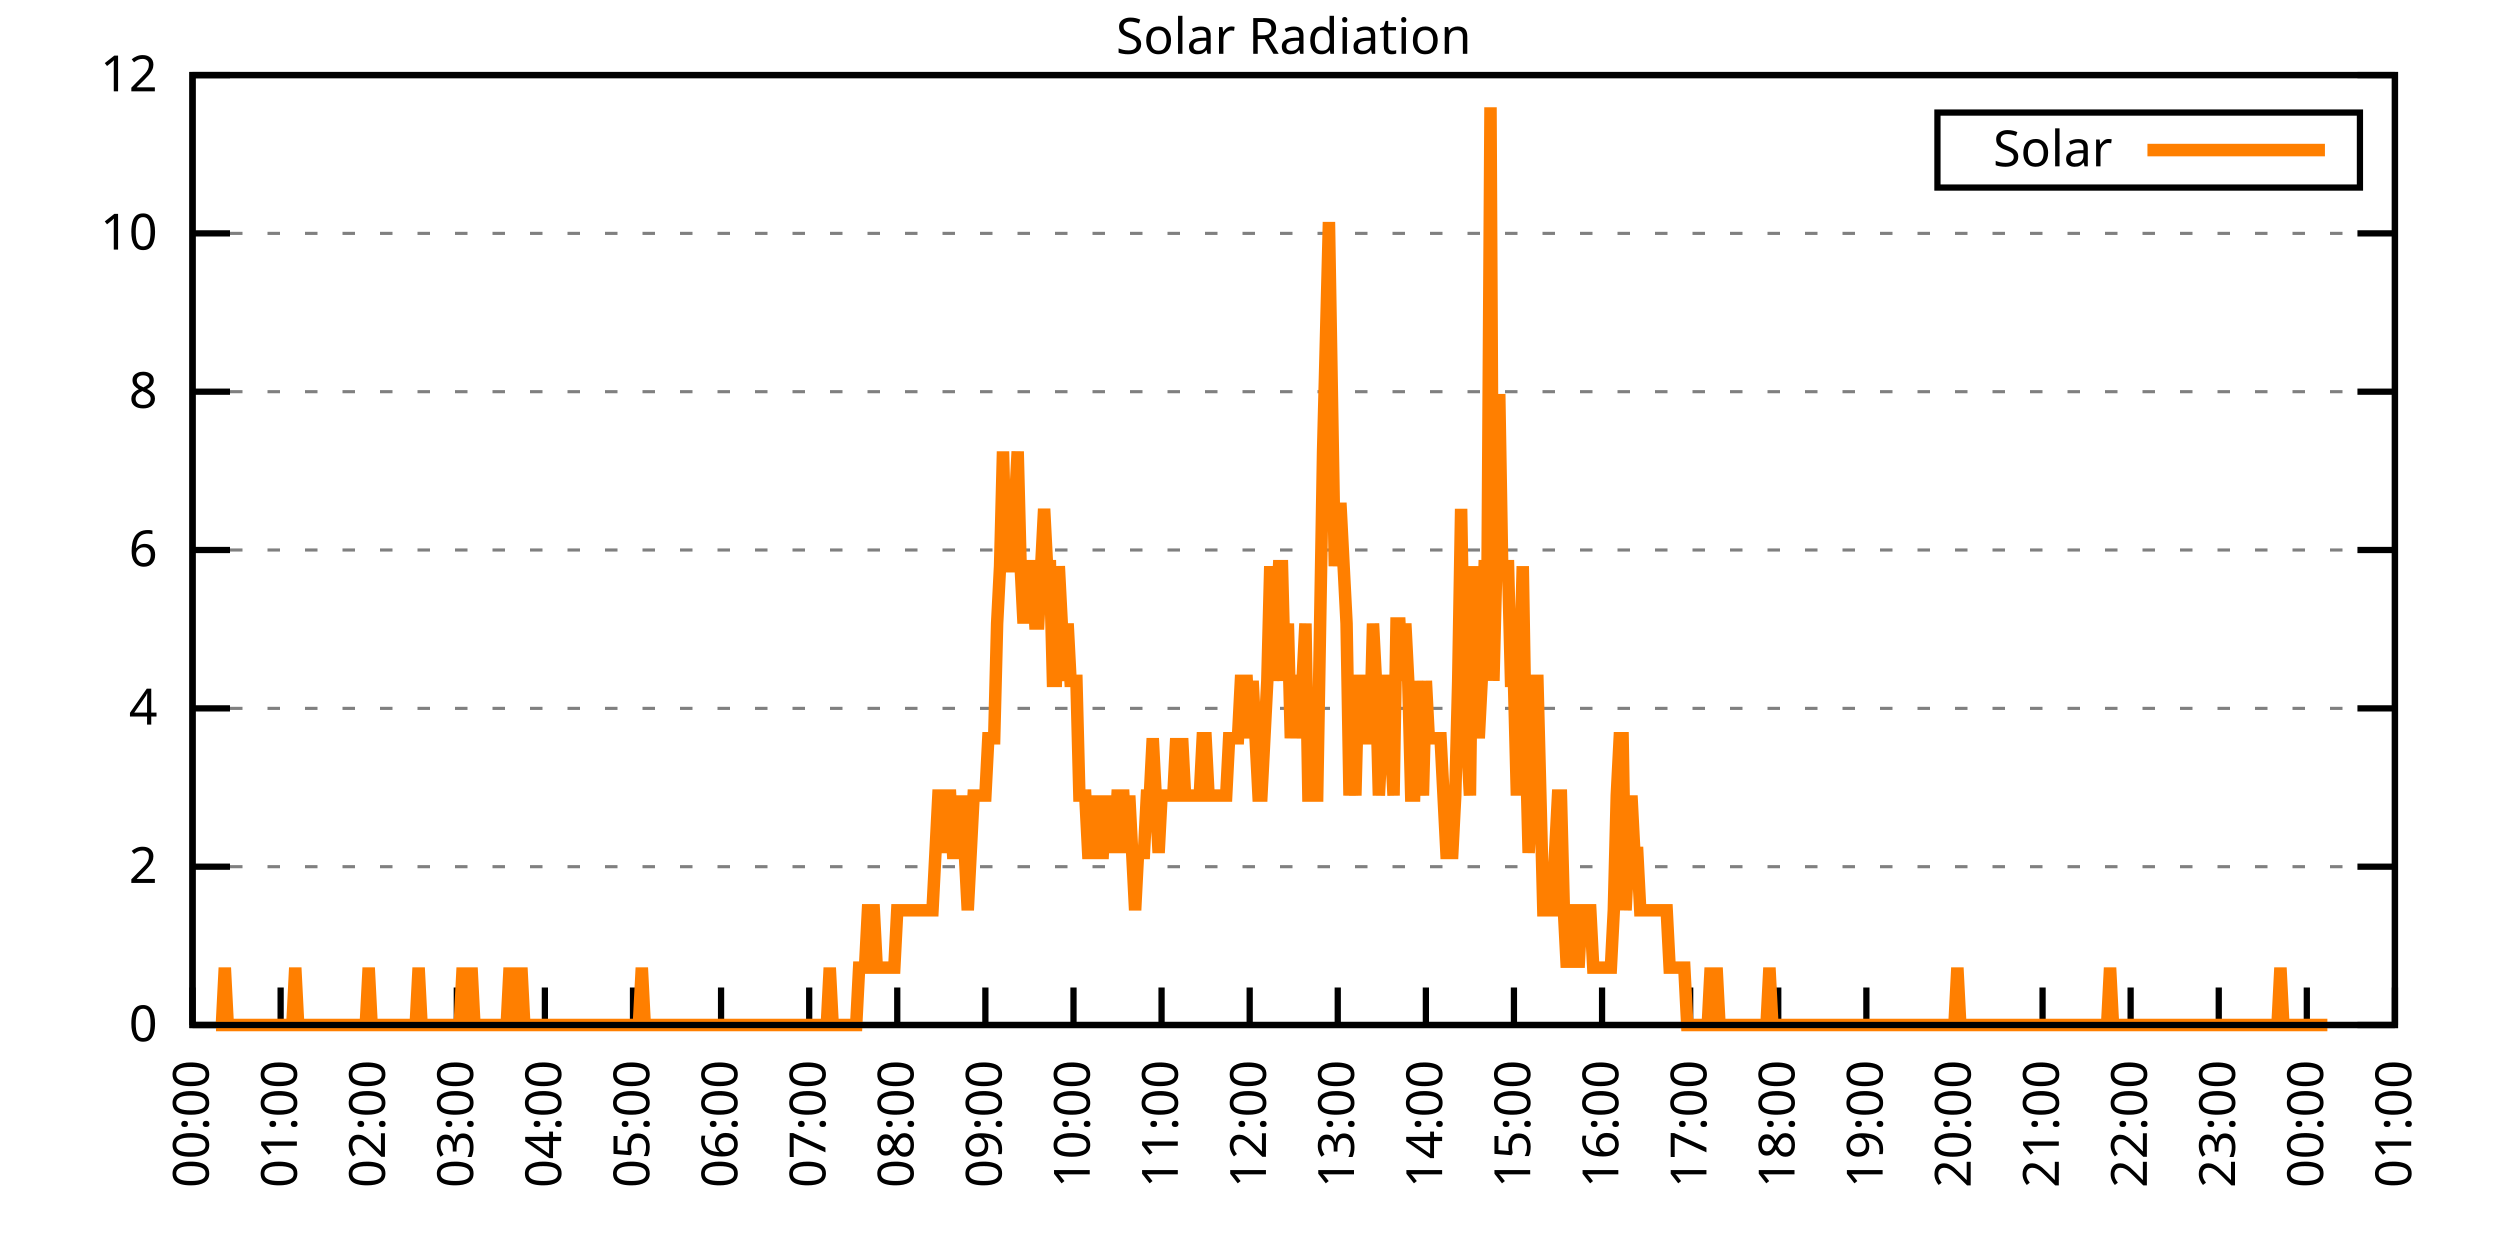
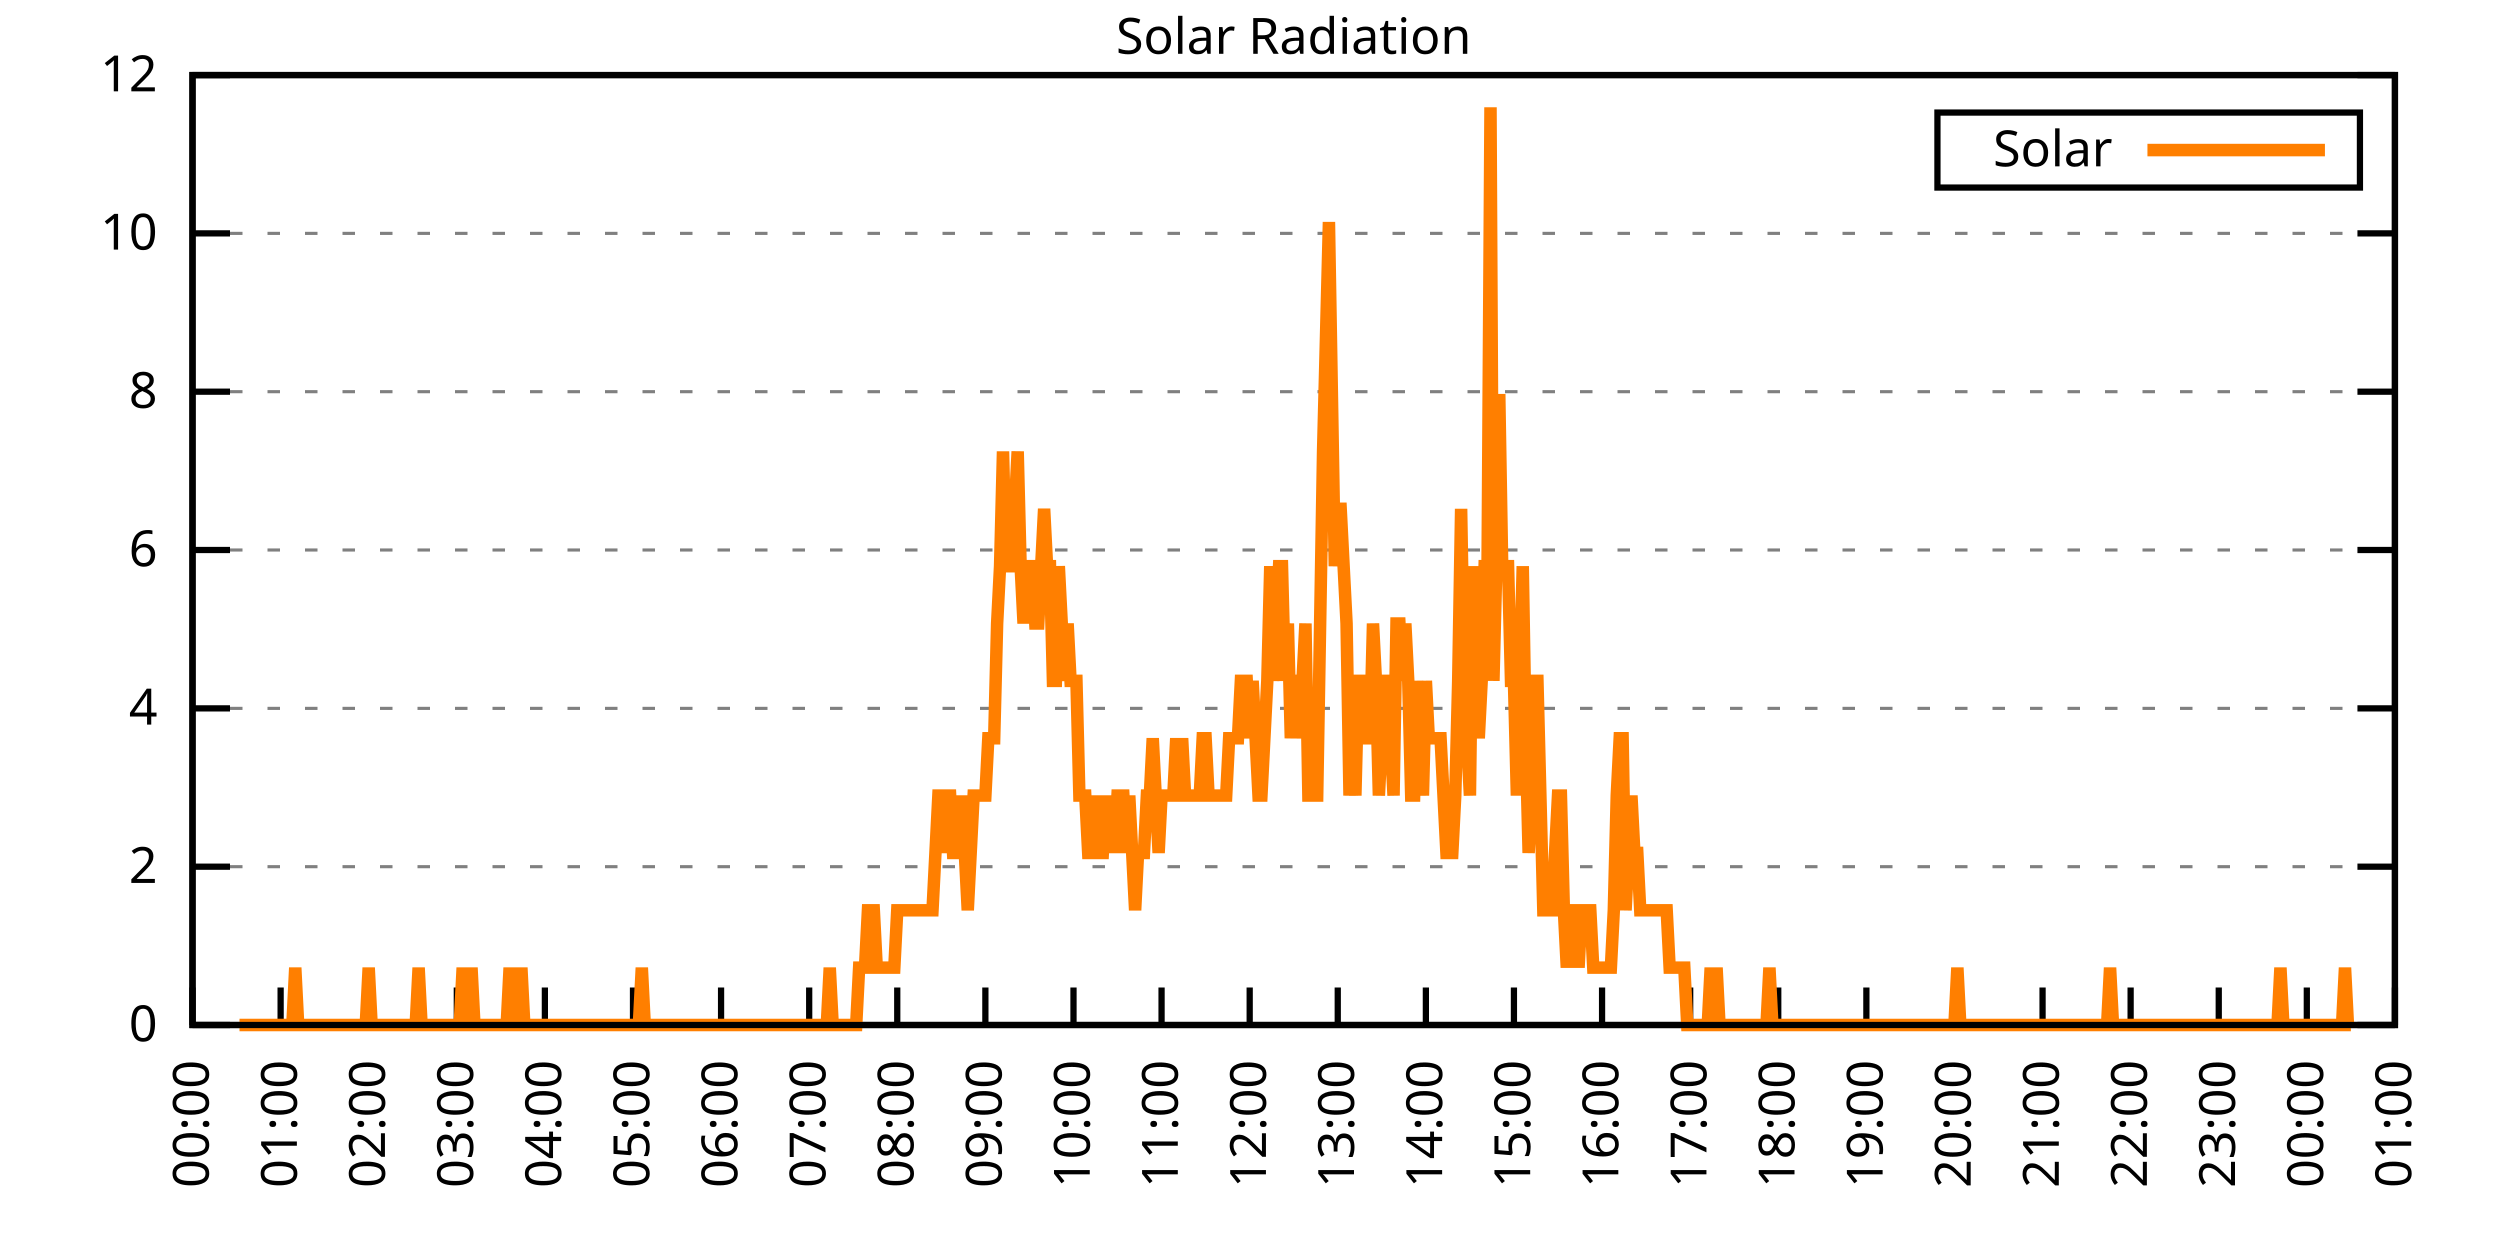
<svg xmlns="http://www.w3.org/2000/svg" xmlns:xlink="http://www.w3.org/1999/xlink" width="400" height="200" viewBox="0 0 400 200">
  <g id="gnuplot_canvas">
    <rect x="0" y="0" width="400" height="200" fill="none" />
    <defs>
      <circle id="gpDot" r="0.5" stroke-width="0.5" stroke="currentColor" />
      <path id="gpPt0" stroke-width="0.333" stroke="currentColor" d="M-1,0 h2 M0,-1 v2" />
      <path id="gpPt1" stroke-width="0.333" stroke="currentColor" d="M-1,-1 L1,1 M1,-1 L-1,1" />
      <path id="gpPt2" stroke-width="0.333" stroke="currentColor" d="M-1,0 L1,0 M0,-1 L0,1 M-1,-1 L1,1 M-1,1 L1,-1" />
      <rect id="gpPt3" stroke-width="0.333" stroke="currentColor" x="-1" y="-1" width="2" height="2" />
      <rect id="gpPt4" stroke-width="0.333" stroke="currentColor" fill="currentColor" x="-1" y="-1" width="2" height="2" />
      <circle id="gpPt5" stroke-width="0.333" stroke="currentColor" cx="0" cy="0" r="1" />
      <use xlink:href="#gpPt5" id="gpPt6" fill="currentColor" stroke="none" />
      <path id="gpPt7" stroke-width="0.333" stroke="currentColor" d="M0,-1.33 L-1.33,0.67 L1.33,0.67 z" />
      <use xlink:href="#gpPt7" id="gpPt8" fill="currentColor" stroke="none" />
      <use xlink:href="#gpPt7" id="gpPt9" stroke="currentColor" transform="rotate(180)" />
      <use xlink:href="#gpPt9" id="gpPt10" fill="currentColor" stroke="none" />
      <use xlink:href="#gpPt3" id="gpPt11" stroke="currentColor" transform="rotate(45)" />
      <use xlink:href="#gpPt11" id="gpPt12" fill="currentColor" stroke="none" />
      <path id="gpPt13" stroke-width="0.333" stroke="currentColor" d="M0,1.330 L1.265,0.411 L0.782,-1.067 L-0.782,-1.076 L-1.265,0.411 z" />
      <use xlink:href="#gpPt13" id="gpPt14" fill="currentColor" stroke="none" />
      <filter id="textbox" filterUnits="objectBoundingBox" x="0" y="0" height="1" width="1">
        <feFlood flood-color="white" flood-opacity="1" result="bgnd" />
        <feComposite in="SourceGraphic" in2="bgnd" operator="atop" />
      </filter>
      <filter id="greybox" filterUnits="objectBoundingBox" x="0" y="0" height="1" width="1">
        <feFlood flood-color="lightgrey" flood-opacity="1" result="grey" />
        <feComposite in="SourceGraphic" in2="grey" operator="atop" />
      </filter>
    </defs>
    <g fill="none" color="white" stroke="currentColor" stroke-width="1.00" stroke-linecap="butt" stroke-linejoin="miter">
</g>
    <g fill="none" color="black" stroke="currentColor" stroke-width="1.00" stroke-linecap="butt" stroke-linejoin="miter">
      <g stroke="none" shape-rendering="crispEdges">
        <polygon fill="rgb(255, 255, 255)" points="30.80,164.00 383.18,164.00 383.18,12.02 30.80,12.02 " />
      </g>
    </g>
    <g fill="none" color="black" stroke="currentColor" stroke-width="1.00" stroke-linecap="butt" stroke-linejoin="miter">
</g>
    <g fill="none" color="black" stroke="black" stroke-width="0.50" stroke-linecap="butt" stroke-linejoin="miter">
</g>
    <g fill="none" color="gray" stroke="currentColor" stroke-width="0.50" stroke-linecap="butt" stroke-linejoin="miter">
      <path stroke="gray" stroke-dasharray="2,4" class="gridline" d="M30.80,164.00 L383.19,164.00  " />
    </g>
    <g fill="none" color="gray" stroke="gray" stroke-width="1.00" stroke-linecap="butt" stroke-linejoin="miter">
</g>
    <g fill="none" color="black" stroke="currentColor" stroke-width="1.00" stroke-linecap="butt" stroke-linejoin="miter">
      <path stroke="black" d="M30.80,164.00 L36.80,164.00 M383.19,164.00 L377.19,164.00  " />
      <g transform="translate(25.20,166.60)" stroke="none" fill="black" font-family="Sans" font-size="8.00" text-anchor="end">
        <text>
          <tspan font-family="Sans"> 0</tspan>
        </text>
      </g>
    </g>
    <g fill="none" color="black" stroke="currentColor" stroke-width="1.00" stroke-linecap="butt" stroke-linejoin="miter">
</g>
    <g fill="none" color="black" stroke="black" stroke-width="0.50" stroke-linecap="butt" stroke-linejoin="miter">
</g>
    <g fill="none" color="gray" stroke="currentColor" stroke-width="0.50" stroke-linecap="butt" stroke-linejoin="miter">
      <path stroke="gray" stroke-dasharray="2,4" class="gridline" d="M30.80,138.67 L383.19,138.67  " />
    </g>
    <g fill="none" color="gray" stroke="gray" stroke-width="1.00" stroke-linecap="butt" stroke-linejoin="miter">
</g>
    <g fill="none" color="black" stroke="currentColor" stroke-width="1.00" stroke-linecap="butt" stroke-linejoin="miter">
      <path stroke="black" d="M30.80,138.67 L36.80,138.67 M383.19,138.67 L377.19,138.67  " />
      <g transform="translate(25.20,141.27)" stroke="none" fill="black" font-family="Sans" font-size="8.00" text-anchor="end">
        <text>
          <tspan font-family="Sans"> 2</tspan>
        </text>
      </g>
    </g>
    <g fill="none" color="black" stroke="currentColor" stroke-width="1.00" stroke-linecap="butt" stroke-linejoin="miter">
</g>
    <g fill="none" color="black" stroke="black" stroke-width="0.50" stroke-linecap="butt" stroke-linejoin="miter">
</g>
    <g fill="none" color="gray" stroke="currentColor" stroke-width="0.50" stroke-linecap="butt" stroke-linejoin="miter">
      <path stroke="gray" stroke-dasharray="2,4" class="gridline" d="M30.80,113.34 L383.19,113.34  " />
    </g>
    <g fill="none" color="gray" stroke="gray" stroke-width="1.00" stroke-linecap="butt" stroke-linejoin="miter">
</g>
    <g fill="none" color="black" stroke="currentColor" stroke-width="1.00" stroke-linecap="butt" stroke-linejoin="miter">
      <path stroke="black" d="M30.80,113.34 L36.80,113.34 M383.19,113.34 L377.19,113.34  " />
      <g transform="translate(25.20,115.94)" stroke="none" fill="black" font-family="Sans" font-size="8.00" text-anchor="end">
        <text>
          <tspan font-family="Sans"> 4</tspan>
        </text>
      </g>
    </g>
    <g fill="none" color="black" stroke="currentColor" stroke-width="1.00" stroke-linecap="butt" stroke-linejoin="miter">
</g>
    <g fill="none" color="black" stroke="black" stroke-width="0.50" stroke-linecap="butt" stroke-linejoin="miter">
</g>
    <g fill="none" color="gray" stroke="currentColor" stroke-width="0.50" stroke-linecap="butt" stroke-linejoin="miter">
      <path stroke="gray" stroke-dasharray="2,4" class="gridline" d="M30.80,88.00 L383.19,88.00  " />
    </g>
    <g fill="none" color="gray" stroke="gray" stroke-width="1.00" stroke-linecap="butt" stroke-linejoin="miter">
</g>
    <g fill="none" color="black" stroke="currentColor" stroke-width="1.00" stroke-linecap="butt" stroke-linejoin="miter">
      <path stroke="black" d="M30.80,88.00 L36.80,88.00 M383.19,88.00 L377.19,88.00  " />
      <g transform="translate(25.20,90.60)" stroke="none" fill="black" font-family="Sans" font-size="8.00" text-anchor="end">
        <text>
          <tspan font-family="Sans"> 6</tspan>
        </text>
      </g>
    </g>
    <g fill="none" color="black" stroke="currentColor" stroke-width="1.00" stroke-linecap="butt" stroke-linejoin="miter">
</g>
    <g fill="none" color="black" stroke="black" stroke-width="0.50" stroke-linecap="butt" stroke-linejoin="miter">
</g>
    <g fill="none" color="gray" stroke="currentColor" stroke-width="0.50" stroke-linecap="butt" stroke-linejoin="miter">
      <path stroke="gray" stroke-dasharray="2,4" class="gridline" d="M30.80,62.67 L383.19,62.67  " />
    </g>
    <g fill="none" color="gray" stroke="gray" stroke-width="1.00" stroke-linecap="butt" stroke-linejoin="miter">
</g>
    <g fill="none" color="black" stroke="currentColor" stroke-width="1.00" stroke-linecap="butt" stroke-linejoin="miter">
      <path stroke="black" d="M30.80,62.67 L36.80,62.67 M383.19,62.67 L377.19,62.67  " />
      <g transform="translate(25.20,65.27)" stroke="none" fill="black" font-family="Sans" font-size="8.00" text-anchor="end">
        <text>
          <tspan font-family="Sans"> 8</tspan>
        </text>
      </g>
    </g>
    <g fill="none" color="black" stroke="currentColor" stroke-width="1.00" stroke-linecap="butt" stroke-linejoin="miter">
</g>
    <g fill="none" color="black" stroke="black" stroke-width="0.50" stroke-linecap="butt" stroke-linejoin="miter">
</g>
    <g fill="none" color="gray" stroke="currentColor" stroke-width="0.50" stroke-linecap="butt" stroke-linejoin="miter">
      <path stroke="gray" stroke-dasharray="2,4" class="gridline" d="M30.80,37.34 L383.19,37.34  " />
    </g>
    <g fill="none" color="gray" stroke="gray" stroke-width="1.00" stroke-linecap="butt" stroke-linejoin="miter">
</g>
    <g fill="none" color="black" stroke="currentColor" stroke-width="1.00" stroke-linecap="butt" stroke-linejoin="miter">
      <path stroke="black" d="M30.80,37.34 L36.80,37.34 M383.19,37.34 L377.19,37.34  " />
      <g transform="translate(25.20,39.94)" stroke="none" fill="black" font-family="Sans" font-size="8.00" text-anchor="end">
        <text>
          <tspan font-family="Sans"> 10</tspan>
        </text>
      </g>
    </g>
    <g fill="none" color="black" stroke="currentColor" stroke-width="1.00" stroke-linecap="butt" stroke-linejoin="miter">
</g>
    <g fill="none" color="black" stroke="black" stroke-width="0.50" stroke-linecap="butt" stroke-linejoin="miter">
</g>
    <g fill="none" color="gray" stroke="currentColor" stroke-width="0.50" stroke-linecap="butt" stroke-linejoin="miter">
      <path stroke="gray" stroke-dasharray="2,4" class="gridline" d="M30.80,12.01 L383.19,12.01  " />
    </g>
    <g fill="none" color="gray" stroke="gray" stroke-width="1.00" stroke-linecap="butt" stroke-linejoin="miter">
</g>
    <g fill="none" color="black" stroke="currentColor" stroke-width="1.00" stroke-linecap="butt" stroke-linejoin="miter">
      <path stroke="black" d="M30.80,12.01 L36.80,12.01 M383.19,12.01 L377.19,12.01  " />
      <g transform="translate(25.20,14.61)" stroke="none" fill="black" font-family="Sans" font-size="8.00" text-anchor="end">
        <text>
          <tspan font-family="Sans"> 12</tspan>
        </text>
      </g>
    </g>
    <g fill="none" color="black" stroke="currentColor" stroke-width="1.00" stroke-linecap="butt" stroke-linejoin="miter">
      <path stroke="black" d="M30.80,164.00 L30.80,158.00  " />
      <g transform="translate(33.40,169.60) rotate(270.00)" stroke="none" fill="black" font-family="Sans" font-size="8.00" text-anchor="end">
        <text>
          <tspan font-family="Sans">00:00</tspan>
        </text>
      </g>
    </g>
    <g fill="none" color="black" stroke="currentColor" stroke-width="1.00" stroke-linecap="butt" stroke-linejoin="miter">
      <path stroke="black" d="M44.90,164.00 L44.90,158.00  " />
      <g transform="translate(47.50,169.60) rotate(270.00)" stroke="none" fill="black" font-family="Sans" font-size="8.00" text-anchor="end">
        <text>
          <tspan font-family="Sans">01:00</tspan>
        </text>
      </g>
    </g>
    <g fill="none" color="black" stroke="currentColor" stroke-width="1.00" stroke-linecap="butt" stroke-linejoin="miter">
      <path stroke="black" d="M58.99,164.00 L58.99,158.00  " />
      <g transform="translate(61.59,169.60) rotate(270.00)" stroke="none" fill="black" font-family="Sans" font-size="8.00" text-anchor="end">
        <text>
          <tspan font-family="Sans">02:00</tspan>
        </text>
      </g>
    </g>
    <g fill="none" color="black" stroke="currentColor" stroke-width="1.00" stroke-linecap="butt" stroke-linejoin="miter">
      <path stroke="black" d="M73.09,164.00 L73.09,158.00  " />
      <g transform="translate(75.69,169.60) rotate(270.00)" stroke="none" fill="black" font-family="Sans" font-size="8.00" text-anchor="end">
        <text>
          <tspan font-family="Sans">03:00</tspan>
        </text>
      </g>
    </g>
    <g fill="none" color="black" stroke="currentColor" stroke-width="1.00" stroke-linecap="butt" stroke-linejoin="miter">
      <path stroke="black" d="M87.18,164.00 L87.18,158.00  " />
      <g transform="translate(89.78,169.60) rotate(270.00)" stroke="none" fill="black" font-family="Sans" font-size="8.00" text-anchor="end">
        <text>
          <tspan font-family="Sans">04:00</tspan>
        </text>
      </g>
    </g>
    <g fill="none" color="black" stroke="currentColor" stroke-width="1.00" stroke-linecap="butt" stroke-linejoin="miter">
      <path stroke="black" d="M101.28,164.00 L101.28,158.00  " />
      <g transform="translate(103.88,169.60) rotate(270.00)" stroke="none" fill="black" font-family="Sans" font-size="8.00" text-anchor="end">
        <text>
          <tspan font-family="Sans">05:00</tspan>
        </text>
      </g>
    </g>
    <g fill="none" color="black" stroke="currentColor" stroke-width="1.00" stroke-linecap="butt" stroke-linejoin="miter">
      <path stroke="black" d="M115.37,164.00 L115.37,158.00  " />
      <g transform="translate(117.97,169.60) rotate(270.00)" stroke="none" fill="black" font-family="Sans" font-size="8.00" text-anchor="end">
        <text>
          <tspan font-family="Sans">06:00</tspan>
        </text>
      </g>
    </g>
    <g fill="none" color="black" stroke="currentColor" stroke-width="1.00" stroke-linecap="butt" stroke-linejoin="miter">
      <path stroke="black" d="M129.47,164.00 L129.47,158.00  " />
      <g transform="translate(132.07,169.60) rotate(270.00)" stroke="none" fill="black" font-family="Sans" font-size="8.00" text-anchor="end">
        <text>
          <tspan font-family="Sans">07:00</tspan>
        </text>
      </g>
    </g>
    <g fill="none" color="black" stroke="currentColor" stroke-width="1.00" stroke-linecap="butt" stroke-linejoin="miter">
      <path stroke="black" d="M143.56,164.00 L143.56,158.00  " />
      <g transform="translate(146.16,169.60) rotate(270.00)" stroke="none" fill="black" font-family="Sans" font-size="8.00" text-anchor="end">
        <text>
          <tspan font-family="Sans">08:00</tspan>
        </text>
      </g>
    </g>
    <g fill="none" color="black" stroke="currentColor" stroke-width="1.00" stroke-linecap="butt" stroke-linejoin="miter">
      <path stroke="black" d="M157.66,164.00 L157.66,158.00  " />
      <g transform="translate(160.26,169.60) rotate(270.00)" stroke="none" fill="black" font-family="Sans" font-size="8.00" text-anchor="end">
        <text>
          <tspan font-family="Sans">09:00</tspan>
        </text>
      </g>
    </g>
    <g fill="none" color="black" stroke="currentColor" stroke-width="1.00" stroke-linecap="butt" stroke-linejoin="miter">
      <path stroke="black" d="M171.76,164.00 L171.76,158.00  " />
      <g transform="translate(174.36,169.60) rotate(270.00)" stroke="none" fill="black" font-family="Sans" font-size="8.00" text-anchor="end">
        <text>
          <tspan font-family="Sans">10:00</tspan>
        </text>
      </g>
    </g>
    <g fill="none" color="black" stroke="currentColor" stroke-width="1.00" stroke-linecap="butt" stroke-linejoin="miter">
      <path stroke="black" d="M185.85,164.00 L185.85,158.00  " />
      <g transform="translate(188.45,169.60) rotate(270.00)" stroke="none" fill="black" font-family="Sans" font-size="8.00" text-anchor="end">
        <text>
          <tspan font-family="Sans">11:00</tspan>
        </text>
      </g>
    </g>
    <g fill="none" color="black" stroke="currentColor" stroke-width="1.00" stroke-linecap="butt" stroke-linejoin="miter">
      <path stroke="black" d="M199.95,164.00 L199.95,158.00  " />
      <g transform="translate(202.55,169.60) rotate(270.00)" stroke="none" fill="black" font-family="Sans" font-size="8.00" text-anchor="end">
        <text>
          <tspan font-family="Sans">12:00</tspan>
        </text>
      </g>
    </g>
    <g fill="none" color="black" stroke="currentColor" stroke-width="1.00" stroke-linecap="butt" stroke-linejoin="miter">
      <path stroke="black" d="M214.04,164.00 L214.04,158.00  " />
      <g transform="translate(216.64,169.60) rotate(270.00)" stroke="none" fill="black" font-family="Sans" font-size="8.00" text-anchor="end">
        <text>
          <tspan font-family="Sans">13:00</tspan>
        </text>
      </g>
    </g>
    <g fill="none" color="black" stroke="currentColor" stroke-width="1.00" stroke-linecap="butt" stroke-linejoin="miter">
      <path stroke="black" d="M228.14,164.00 L228.14,158.00  " />
      <g transform="translate(230.74,169.60) rotate(270.00)" stroke="none" fill="black" font-family="Sans" font-size="8.00" text-anchor="end">
        <text>
          <tspan font-family="Sans">14:00</tspan>
        </text>
      </g>
    </g>
    <g fill="none" color="black" stroke="currentColor" stroke-width="1.00" stroke-linecap="butt" stroke-linejoin="miter">
      <path stroke="black" d="M242.23,164.00 L242.23,158.00  " />
      <g transform="translate(244.83,169.60) rotate(270.00)" stroke="none" fill="black" font-family="Sans" font-size="8.00" text-anchor="end">
        <text>
          <tspan font-family="Sans">15:00</tspan>
        </text>
      </g>
    </g>
    <g fill="none" color="black" stroke="currentColor" stroke-width="1.00" stroke-linecap="butt" stroke-linejoin="miter">
      <path stroke="black" d="M256.33,164.00 L256.33,158.00  " />
      <g transform="translate(258.93,169.60) rotate(270.00)" stroke="none" fill="black" font-family="Sans" font-size="8.00" text-anchor="end">
        <text>
          <tspan font-family="Sans">16:00</tspan>
        </text>
      </g>
    </g>
    <g fill="none" color="black" stroke="currentColor" stroke-width="1.00" stroke-linecap="butt" stroke-linejoin="miter">
      <path stroke="black" d="M270.43,164.00 L270.43,158.00  " />
      <g transform="translate(273.03,169.60) rotate(270.00)" stroke="none" fill="black" font-family="Sans" font-size="8.00" text-anchor="end">
        <text>
          <tspan font-family="Sans">17:00</tspan>
        </text>
      </g>
    </g>
    <g fill="none" color="black" stroke="currentColor" stroke-width="1.00" stroke-linecap="butt" stroke-linejoin="miter">
      <path stroke="black" d="M284.52,164.00 L284.52,158.00  " />
      <g transform="translate(287.12,169.60) rotate(270.00)" stroke="none" fill="black" font-family="Sans" font-size="8.00" text-anchor="end">
        <text>
          <tspan font-family="Sans">18:00</tspan>
        </text>
      </g>
    </g>
    <g fill="none" color="black" stroke="currentColor" stroke-width="1.00" stroke-linecap="butt" stroke-linejoin="miter">
      <path stroke="black" d="M298.62,164.00 L298.62,158.00  " />
      <g transform="translate(301.22,169.60) rotate(270.00)" stroke="none" fill="black" font-family="Sans" font-size="8.00" text-anchor="end">
        <text>
          <tspan font-family="Sans">19:00</tspan>
        </text>
      </g>
    </g>
    <g fill="none" color="black" stroke="currentColor" stroke-width="1.00" stroke-linecap="butt" stroke-linejoin="miter">
      <path stroke="black" d="M312.71,164.00 L312.71,158.00  " />
      <g transform="translate(315.31,169.60) rotate(270.00)" stroke="none" fill="black" font-family="Sans" font-size="8.00" text-anchor="end">
        <text>
          <tspan font-family="Sans">20:00</tspan>
        </text>
      </g>
    </g>
    <g fill="none" color="black" stroke="currentColor" stroke-width="1.00" stroke-linecap="butt" stroke-linejoin="miter">
      <path stroke="black" d="M326.81,164.00 L326.81,158.00  " />
      <g transform="translate(329.41,169.60) rotate(270.00)" stroke="none" fill="black" font-family="Sans" font-size="8.00" text-anchor="end">
        <text>
          <tspan font-family="Sans">21:00</tspan>
        </text>
      </g>
    </g>
    <g fill="none" color="black" stroke="currentColor" stroke-width="1.00" stroke-linecap="butt" stroke-linejoin="miter">
      <path stroke="black" d="M340.90,164.00 L340.90,158.00  " />
      <g transform="translate(343.50,169.60) rotate(270.00)" stroke="none" fill="black" font-family="Sans" font-size="8.00" text-anchor="end">
        <text>
          <tspan font-family="Sans">22:00</tspan>
        </text>
      </g>
    </g>
    <g fill="none" color="black" stroke="currentColor" stroke-width="1.00" stroke-linecap="butt" stroke-linejoin="miter">
      <path stroke="black" d="M355.00,164.00 L355.00,158.00  " />
      <g transform="translate(357.60,169.60) rotate(270.00)" stroke="none" fill="black" font-family="Sans" font-size="8.00" text-anchor="end">
        <text>
          <tspan font-family="Sans">23:00</tspan>
        </text>
      </g>
    </g>
    <g fill="none" color="black" stroke="currentColor" stroke-width="1.00" stroke-linecap="butt" stroke-linejoin="miter">
      <path stroke="black" d="M369.09,164.00 L369.09,158.00  " />
      <g transform="translate(371.69,169.60) rotate(270.00)" stroke="none" fill="black" font-family="Sans" font-size="8.00" text-anchor="end">
        <text>
          <tspan font-family="Sans">00:00</tspan>
        </text>
      </g>
    </g>
    <g fill="none" color="black" stroke="currentColor" stroke-width="1.00" stroke-linecap="butt" stroke-linejoin="miter">
      <path stroke="black" d="M383.19,164.00 L383.19,158.00  " />
      <g transform="translate(385.79,169.60) rotate(270.00)" stroke="none" fill="black" font-family="Sans" font-size="8.00" text-anchor="end">
        <text>
          <tspan font-family="Sans">01:00</tspan>
        </text>
      </g>
    </g>
    <g fill="none" color="black" stroke="currentColor" stroke-width="1.00" stroke-linecap="butt" stroke-linejoin="miter">
</g>
    <g fill="none" color="black" stroke="currentColor" stroke-width="1.00" stroke-linecap="butt" stroke-linejoin="miter">
      <path stroke="black" d="M30.80,12.01 L30.80,164.00 L383.19,164.00 L383.19,12.01 L30.80,12.01 Z  " />
    </g>
    <g fill="none" color="black" stroke="currentColor" stroke-width="1.00" stroke-linecap="butt" stroke-linejoin="miter">
</g>
    <g fill="none" color="black" stroke="currentColor" stroke-width="1.00" stroke-linecap="butt" stroke-linejoin="miter">
      <path stroke="black" d="M309.99,30.01 L309.99,18.01 L377.59,18.01 L377.59,30.01 L309.99,30.01 Z  " />
    </g>
    <g id="Solar_Radiation_plot_1">
      <g fill="none" color="white" stroke="black" stroke-width="2.00" stroke-linecap="butt" stroke-linejoin="miter">
</g>
      <g fill="none" color="black" stroke="currentColor" stroke-width="2.00" stroke-linecap="butt" stroke-linejoin="miter">
        <g transform="translate(337.99,26.61)" stroke="none" fill="black" font-family="Sans" font-size="8.00" text-anchor="end">
          <text>
            <tspan font-family="Sans">Solar</tspan>
          </text>
        </g>
      </g>
      <g fill="none" color="black" stroke="currentColor" stroke-width="2.00" stroke-linecap="butt" stroke-linejoin="miter">
-         <path stroke="rgb(255, 127,   0)" d="M343.59,24.01 L371.99,24.01 M34.56,164.00 L35.03,164.00 L35.50,164.00 L35.97,154.82 L36.44,164.00 L36.91,164.00   L37.38,164.00 L37.85,164.00 L38.32,164.00 L38.79,164.00 L39.26,164.00 L39.73,164.00 L40.20,164.00 L40.67,164.00   L41.14,164.00 L41.61,164.00 L42.08,164.00 L42.55,164.00 L43.02,164.00 L43.49,164.00 L43.96,164.00 L44.43,164.00   L44.90,164.00 L45.37,164.00 L45.84,164.00 L46.31,164.00 L46.78,164.00 L47.24,154.82 L47.71,164.00 L48.18,164.00   L48.65,164.00 L49.12,164.00 L49.59,164.00 L50.06,164.00 L50.53,164.00 L51.00,164.00 L51.47,164.00 L51.94,164.00   L52.41,164.00 L52.88,164.00 L53.35,164.00 L53.82,164.00 L54.29,164.00 L54.76,164.00 L55.23,164.00 L55.70,164.00   L56.17,164.00 L56.64,164.00 L57.11,164.00 L57.58,164.00 L58.05,164.00 L58.52,164.00 L58.99,154.82 L59.46,164.00   L59.93,164.00 L60.40,164.00 L60.87,164.00 L61.34,164.00 L61.81,164.00 L62.28,164.00 L62.75,164.00 L63.22,164.00   L63.69,164.00 L64.16,164.00 L64.63,164.00 L65.10,164.00 L65.57,164.00 L66.04,164.00 L66.51,164.00 L66.98,154.82   L67.45,164.00 L67.92,164.00 L68.39,164.00 L68.86,164.00 L69.33,164.00 L69.80,164.00 L70.27,164.00 L70.74,164.00   L71.21,164.00 L71.68,164.00 L72.15,164.00 L72.62,164.00 L73.09,164.00 L73.56,164.00 L74.03,154.82 L74.50,164.00   L74.97,164.00 L75.44,154.82 L75.91,164.00 L76.38,164.00 L76.85,164.00 L77.32,164.00 L77.79,164.00 L78.26,164.00   L78.73,164.00 L79.19,164.00 L79.66,164.00 L80.13,164.00 L80.60,164.00 L81.07,164.00 L81.54,154.82 L82.01,164.00   L82.48,164.00 L82.95,164.00 L83.42,154.82 L83.89,164.00 L84.36,164.00 L84.83,164.00 L85.30,164.00 L85.77,164.00   L86.24,164.00 L86.71,164.00 L87.18,164.00 L87.65,164.00 L88.12,164.00 L88.59,164.00 L89.06,164.00 L89.53,164.00   L90.00,164.00 L90.47,164.00 L90.94,164.00 L91.41,164.00 L91.88,164.00 L92.35,164.00 L92.82,164.00 L93.29,164.00   L93.76,164.00 L94.23,164.00 L94.70,164.00 L95.17,164.00 L95.64,164.00 L96.11,164.00 L96.58,164.00 L97.05,164.00   L97.52,164.00 L97.99,164.00 L98.46,164.00 L98.93,164.00 L99.40,164.00 L99.87,164.00 L100.34,164.00 L100.81,164.00   L101.28,164.00 L101.75,164.00 L102.22,164.00 L102.69,154.82 L103.16,164.00 L103.63,164.00 L104.10,164.00 L104.57,164.00   L105.04,164.00 L105.51,164.00 L105.98,164.00 L106.45,164.00 L106.92,164.00 L107.39,164.00 L107.86,164.00 L108.33,164.00   L108.80,164.00 L109.27,164.00 L109.74,164.00 L110.21,164.00 L110.68,164.00 L111.14,164.00 L111.61,164.00 L112.08,164.00   L112.55,164.00 L113.02,164.00 L113.49,164.00 L113.96,164.00 L114.43,164.00 L114.90,164.00 L115.37,164.00 L115.84,164.00   L116.31,164.00 L116.78,164.00 L117.25,164.00 L117.72,164.00 L118.19,164.00 L118.66,164.00 L119.13,164.00 L119.60,164.00   L120.07,164.00 L120.54,164.00 L121.01,164.00 L121.48,164.00 L121.95,164.00 L122.42,164.00 L122.89,164.00 L123.36,164.00   L123.83,164.00 L124.30,164.00 L124.77,164.00 L125.24,164.00 L125.71,164.00 L126.18,164.00 L126.65,164.00 L127.12,164.00   L127.59,164.00 L128.06,164.00 L128.53,164.00 L129.00,164.00 L129.47,164.00 L129.94,164.00 L130.41,164.00 L130.88,164.00   L131.35,164.00 L131.82,164.00 L132.29,164.00 L132.76,154.82 L133.23,164.00 L133.70,164.00 L134.17,164.00 L134.64,164.00   L135.11,164.00 L135.58,164.00 L136.05,164.00 L136.52,164.00 L136.99,164.00 L137.46,154.82 L137.93,154.82 L138.40,154.82   L138.87,145.65 L139.34,145.65 L139.81,145.65 L140.28,154.82 L140.75,154.82 L141.22,154.82 L141.69,154.82 L142.16,154.82   L142.63,154.82 L143.09,154.82 L143.56,145.65 L144.03,145.65 L144.50,145.65 L144.97,145.65 L145.44,145.65 L145.91,145.65   L146.38,145.65 L146.85,145.65 L147.32,145.65 L147.79,145.65 L148.26,145.65 L148.73,145.65 L149.20,145.65 L149.67,136.47   L150.14,127.29 L150.61,127.29 L151.08,136.47 L151.55,127.29 L152.02,127.29 L152.49,136.47 L152.96,136.47 L153.43,136.47   L153.90,127.29 L154.37,136.47 L154.84,145.65 L155.31,136.47 L155.78,127.29 L156.25,127.29 L156.72,127.29 L157.19,127.29   L157.66,127.29 L158.13,118.12 L158.60,118.12 L159.07,118.12 L159.54,99.76 L160.01,90.59 L160.48,72.23 L160.95,90.59   L161.42,90.59 L161.89,90.59 L162.36,81.41 L162.83,72.23 L163.30,90.59 L163.77,99.76 L164.24,90.59 L164.71,90.59   L165.18,90.59 L165.65,99.76 L166.12,99.76 L166.59,90.59 L167.06,81.41 L167.53,90.59 L168.00,90.59 L168.47,108.94   L168.94,108.94 L169.41,90.59 L169.88,99.76 L170.35,108.94 L170.82,99.76 L171.29,108.94 L171.76,108.94 L172.23,108.94   L172.70,127.29 L173.17,127.29 L173.64,127.29 L174.11,136.47 L174.58,136.47 L175.04,127.29 L175.51,136.47 L175.98,136.47   L176.45,136.47 L176.92,127.29 L177.39,136.47 L177.86,127.29 L178.33,136.47 L178.80,127.29 L179.27,127.29 L179.74,127.29   L180.21,136.47 L180.68,127.29 L181.15,136.47 L181.62,145.65 L182.09,136.47 L182.56,136.47 L183.03,136.47 L183.50,127.29   L183.97,127.29 L184.44,118.12 L184.91,127.29 L185.38,136.47 L185.85,127.29 L186.32,127.29 L186.79,127.29 L187.26,127.29   L187.73,127.29 L188.20,118.12 L188.67,127.29 L189.14,118.12 L189.61,127.29 L190.08,127.29 L190.55,127.29 L191.02,127.29   L191.49,127.29 L191.96,127.29 L192.43,118.12 L192.90,118.12 L193.37,127.29 L193.84,127.29 L194.31,127.29 L194.78,127.29   L195.25,127.29 L195.72,127.29 L196.19,127.29 L196.66,118.12 L197.13,118.12 L197.60,118.12 L198.07,118.12 L198.54,108.94   L199.01,108.94 L199.48,108.94 L199.95,118.12 L200.42,108.94 L200.89,118.12 L201.36,127.29 L201.83,127.29 L202.30,118.12   L202.77,108.94 L203.24,90.59 L203.71,108.94 L204.18,99.76 L204.65,90.59 L205.12,90.59 L205.59,108.94 L206.06,99.76   L206.53,118.12 L207.00,108.94 L207.46,118.12 L207.93,108.94 L208.40,108.94 L208.87,99.76 L209.34,127.29 L209.81,127.29   L210.28,127.29 L210.75,127.29 L211.22,99.76 L211.69,72.23 L212.16,53.88 L212.63,35.52 L213.10,63.05 L213.57,90.59   L214.04,81.41 L214.51,81.41 L214.98,90.59 L215.45,99.76 L215.92,127.29 L216.39,118.12 L216.86,127.29 L217.33,108.94   L217.80,108.94 L218.27,118.12 L218.74,118.12 L219.21,118.12 L219.68,99.76 L220.15,108.94 L220.62,127.29 L221.09,118.12   L221.56,108.94 L222.03,108.94 L222.50,118.12 L222.97,127.29 L223.44,99.76 L223.91,99.76 L224.38,108.94 L224.85,99.76   L225.32,108.94 L225.79,127.29 L226.26,127.29 L226.73,108.94 L227.20,118.12 L227.67,127.29 L228.14,108.94 L228.61,118.12   L229.08,118.12 L229.55,118.12 L230.02,118.12 L230.49,118.12 L230.96,127.29 L231.43,136.47 L231.90,136.47 L232.37,136.47   L232.84,127.29 L233.31,108.94 L233.78,81.41 L234.25,108.94 L234.72,118.12 L235.19,127.29 L235.66,90.59 L236.13,108.94   L236.60,118.12 L237.07,108.94 L237.54,90.59 L238.01,90.59 L238.48,17.17 L238.95,108.94 L239.41,90.59 L239.88,63.05   L240.35,90.59 L240.82,90.59 L241.29,90.59 L241.76,108.94 L242.23,108.94 L242.70,127.29 L243.17,108.94 L243.64,90.59   L244.11,118.12 L244.58,136.47 L245.05,127.29 L245.52,108.94 L245.99,108.94 L246.46,127.29 L246.93,145.65 L247.40,145.65   L247.87,145.65 L248.34,145.65 L248.81,136.47 L249.28,127.29 L249.75,127.29 L250.22,145.65 L250.69,154.82 L251.16,145.65   L251.63,145.65 L252.10,145.65 L252.57,154.82 L253.04,145.65 L253.51,145.65 L253.98,145.65 L254.45,145.65 L254.92,154.82   L255.39,154.82 L255.86,154.82 L256.33,154.82 L256.80,154.82 L257.27,154.82 L257.74,154.82 L258.21,145.65 L258.68,127.29   L259.15,118.12 L259.62,118.12 L260.09,145.65 L260.56,136.47 L261.03,127.29 L261.50,136.47 L261.97,136.47 L262.44,145.65   L262.91,145.65 L263.38,145.65 L263.85,145.65 L264.32,145.65 L264.79,145.65 L265.26,145.65 L265.73,145.65 L266.20,145.65   L266.67,145.65 L267.14,154.82 L267.61,154.82 L268.08,154.82 L268.55,154.82 L269.02,154.82 L269.49,154.82 L269.96,164.00   L270.43,164.00 L270.90,164.00 L271.36,164.00 L271.83,164.00 L272.30,164.00 L272.77,164.00 L273.24,164.00 L273.71,154.82   L274.18,164.00 L274.65,154.82 L275.12,164.00 L275.59,164.00 L276.06,164.00 L276.53,164.00 L277.00,164.00 L277.47,164.00   L277.94,164.00 L278.41,164.00 L278.88,164.00 L279.35,164.00 L279.82,164.00 L280.29,164.00 L280.76,164.00 L281.23,164.00   L281.70,164.00 L282.17,164.00 L282.64,164.00 L283.11,154.82 L283.58,164.00 L284.05,164.00 L284.52,164.00 L284.99,164.00   L285.46,164.00 L285.93,164.00 L286.40,164.00 L286.87,164.00 L287.34,164.00 L287.81,164.00 L288.28,164.00 L288.75,164.00   L289.22,164.00 L289.69,164.00 L290.16,164.00 L290.63,164.00 L291.10,164.00 L291.57,164.00 L292.04,164.00 L292.51,164.00   L292.98,164.00 L293.45,164.00 L293.92,164.00 L294.39,164.00 L294.86,164.00 L295.33,164.00 L295.80,164.00 L296.27,164.00   L296.74,164.00 L297.21,164.00 L297.68,164.00 L298.15,164.00 L298.62,164.00 L299.09,164.00 L299.56,164.00 L300.03,164.00   L300.50,164.00 L300.97,164.00 L301.44,164.00 L301.91,164.00 L302.38,164.00 L302.85,164.00 L303.31,164.00 L303.78,164.00   L304.25,164.00 L304.72,164.00 L305.19,164.00 L305.66,164.00 L306.13,164.00 L306.60,164.00 L307.07,164.00 L307.54,164.00   L308.01,164.00 L308.48,164.00 L308.95,164.00 L309.42,164.00 L309.89,164.00 L310.36,164.00 L310.83,164.00 L311.30,164.00   L311.77,164.00 L312.24,164.00 L312.71,164.00 L313.18,154.82 L313.65,164.00 L314.12,164.00 L314.59,164.00 L315.06,164.00   L315.53,164.00 L316.00,164.00 L316.47,164.00 L316.94,164.00 L317.41,164.00 L317.88,164.00 L318.35,164.00 L318.82,164.00   L319.29,164.00 L319.76,164.00 L320.23,164.00 L320.70,164.00 L321.17,164.00 L321.64,164.00 L322.11,164.00 L322.58,164.00   L323.05,164.00 L323.52,164.00 L323.99,164.00 L324.46,164.00 L324.93,164.00 L325.40,164.00 L325.87,164.00 L326.34,164.00   L326.81,164.00 L327.28,164.00 L327.75,164.00 L328.22,164.00 L328.69,164.00 L329.16,164.00 L329.63,164.00 L330.10,164.00   L330.57,164.00 L331.04,164.00 L331.51,164.00 L331.98,164.00 L332.45,164.00 L332.92,164.00 L333.39,164.00 L333.86,164.00   L334.33,164.00 L334.80,164.00 L335.26,164.00 L335.73,164.00 L336.20,164.00 L336.67,164.00 L337.14,164.00 L337.61,154.82   L338.08,164.00 L338.55,164.00 L339.02,164.00 L339.49,164.00 L339.96,164.00 L340.43,164.00 L340.90,164.00 L341.37,164.00   L341.84,164.00 L342.31,164.00 L342.78,164.00 L343.25,164.00 L343.72,164.00 L344.19,164.00 L344.66,164.00 L345.13,164.00   L345.60,164.00 L346.07,164.00 L346.54,164.00 L347.01,164.00 L347.48,164.00 L347.95,164.00 L348.42,164.00 L348.89,164.00   L349.36,164.00 L349.83,164.00 L350.30,164.00 L350.77,164.00 L351.24,164.00 L351.71,164.00 L352.18,164.00 L352.65,164.00   L353.12,164.00 L353.59,164.00 L354.06,164.00 L354.53,164.00 L355.00,164.00 L355.47,164.00 L355.94,164.00 L356.41,164.00   L356.88,164.00 L357.35,164.00 L357.82,164.00 L358.29,164.00 L358.76,164.00 L359.23,164.00 L359.70,164.00 L360.17,164.00   L360.64,164.00 L361.11,164.00 L361.58,164.00 L362.05,164.00 L362.52,164.00 L362.99,164.00 L363.46,164.00 L363.93,164.00   L364.40,164.00 L364.87,154.82 L365.34,164.00 L365.81,164.00 L366.28,164.00 L366.75,164.00 L367.21,164.00 L367.68,164.00   L368.15,164.00 L368.62,164.00 L369.09,164.00 L369.56,164.00 L370.03,164.00 L370.50,164.00 L370.97,164.00 L371.44,164.00   L371.91,164.00 L372.38,164.00  " />
+         <path stroke="rgb(255, 127,   0)" d="M343.59,24.01 L371.99,24.01 M38.32,164.00 L38.79,164.00 L39.26,164.00 L39.73,164.00 L40.20,164.00 L40.67,164.00   L41.14,164.00 L41.61,164.00 L42.08,164.00 L42.55,164.00 L43.02,164.00 L43.49,164.00 L43.96,164.00 L44.43,164.00   L44.90,164.00 L45.37,164.00 L45.84,164.00 L46.31,164.00 L46.78,164.00 L47.24,154.82 L47.71,164.00 L48.18,164.00   L48.65,164.00 L49.12,164.00 L49.59,164.00 L50.06,164.00 L50.53,164.00 L51.00,164.00 L51.47,164.00 L51.94,164.00   L52.41,164.00 L52.88,164.00 L53.35,164.00 L53.82,164.00 L54.29,164.00 L54.76,164.00 L55.23,164.00 L55.70,164.00   L56.17,164.00 L56.64,164.00 L57.11,164.00 L57.58,164.00 L58.05,164.00 L58.52,164.00 L58.99,154.82 L59.46,164.00   L59.93,164.00 L60.40,164.00 L60.87,164.00 L61.34,164.00 L61.81,164.00 L62.28,164.00 L62.75,164.00 L63.22,164.00   L63.69,164.00 L64.16,164.00 L64.63,164.00 L65.10,164.00 L65.57,164.00 L66.04,164.00 L66.51,164.00 L66.98,154.82   L67.45,164.00 L67.92,164.00 L68.39,164.00 L68.86,164.00 L69.33,164.00 L69.80,164.00 L70.27,164.00 L70.74,164.00   L71.21,164.00 L71.68,164.00 L72.15,164.00 L72.62,164.00 L73.09,164.00 L73.56,164.00 L74.03,154.82 L74.50,164.00   L74.97,164.00 L75.44,154.82 L75.91,164.00 L76.38,164.00 L76.85,164.00 L77.32,164.00 L77.79,164.00 L78.26,164.00   L78.73,164.00 L79.19,164.00 L79.66,164.00 L80.13,164.00 L80.60,164.00 L81.07,164.00 L81.54,154.82 L82.01,164.00   L82.48,164.00 L82.95,164.00 L83.42,154.82 L83.89,164.00 L84.36,164.00 L84.83,164.00 L85.30,164.00 L85.77,164.00   L86.24,164.00 L86.71,164.00 L87.18,164.00 L87.65,164.00 L88.12,164.00 L88.59,164.00 L89.06,164.00 L89.53,164.00   L90.00,164.00 L90.47,164.00 L90.94,164.00 L91.41,164.00 L91.88,164.00 L92.35,164.00 L92.82,164.00 L93.29,164.00   L93.76,164.00 L94.23,164.00 L94.70,164.00 L95.17,164.00 L95.64,164.00 L96.11,164.00 L96.58,164.00 L97.05,164.00   L97.52,164.00 L97.99,164.00 L98.46,164.00 L98.93,164.00 L99.40,164.00 L99.87,164.00 L100.34,164.00 L100.81,164.00   L101.28,164.00 L101.75,164.00 L102.22,164.00 L102.69,154.82 L103.16,164.00 L103.63,164.00 L104.10,164.00 L104.57,164.00   L105.04,164.00 L105.51,164.00 L105.98,164.00 L106.45,164.00 L106.92,164.00 L107.39,164.00 L107.86,164.00 L108.33,164.00   L108.80,164.00 L109.27,164.00 L109.74,164.00 L110.21,164.00 L110.68,164.00 L111.14,164.00 L111.61,164.00 L112.08,164.00   L112.55,164.00 L113.02,164.00 L113.49,164.00 L113.96,164.00 L114.43,164.00 L114.90,164.00 L115.37,164.00 L115.84,164.00   L116.31,164.00 L116.78,164.00 L117.25,164.00 L117.72,164.00 L118.19,164.00 L118.66,164.00 L119.13,164.00 L119.60,164.00   L120.07,164.00 L120.54,164.00 L121.01,164.00 L121.48,164.00 L121.95,164.00 L122.42,164.00 L122.89,164.00 L123.36,164.00   L123.83,164.00 L124.30,164.00 L124.77,164.00 L125.24,164.00 L125.71,164.00 L126.18,164.00 L126.65,164.00 L127.12,164.00   L127.59,164.00 L128.06,164.00 L128.53,164.00 L129.00,164.00 L129.47,164.00 L129.94,164.00 L130.41,164.00 L130.88,164.00   L131.35,164.00 L131.82,164.00 L132.29,164.00 L132.76,154.82 L133.23,164.00 L133.70,164.00 L134.17,164.00 L134.64,164.00   L135.11,164.00 L135.58,164.00 L136.05,164.00 L136.52,164.00 L136.99,164.00 L137.46,154.82 L137.93,154.82 L138.40,154.82   L138.87,145.65 L139.34,145.65 L139.81,145.65 L140.28,154.82 L140.75,154.82 L141.22,154.82 L141.69,154.82 L142.16,154.82   L142.63,154.82 L143.09,154.82 L143.56,145.65 L144.03,145.65 L144.50,145.65 L144.97,145.65 L145.44,145.65 L145.91,145.65   L146.38,145.65 L146.85,145.65 L147.32,145.65 L147.79,145.65 L148.26,145.65 L148.73,145.65 L149.20,145.65 L149.67,136.47   L150.14,127.29 L150.61,127.29 L151.08,136.47 L151.55,127.29 L152.02,127.29 L152.49,136.47 L152.96,136.47 L153.43,136.47   L153.90,127.29 L154.37,136.47 L154.84,145.65 L155.31,136.47 L155.78,127.29 L156.25,127.29 L156.72,127.29 L157.19,127.29   L157.66,127.29 L158.13,118.12 L158.60,118.12 L159.07,118.12 L159.54,99.76 L160.01,90.59 L160.48,72.23 L160.95,90.59   L161.42,90.59 L161.89,90.59 L162.36,81.41 L162.83,72.23 L163.30,90.59 L163.77,99.76 L164.24,90.59 L164.71,90.59   L165.18,90.59 L165.65,99.76 L166.12,99.76 L166.59,90.59 L167.06,81.41 L167.53,90.59 L168.00,90.59 L168.47,108.94   L168.94,108.94 L169.41,90.59 L169.88,99.76 L170.35,108.94 L170.82,99.76 L171.29,108.94 L171.76,108.94 L172.23,108.94   L172.70,127.29 L173.17,127.29 L173.64,127.29 L174.11,136.47 L174.58,136.47 L175.04,127.29 L175.51,136.47 L175.98,136.47   L176.45,136.47 L176.92,127.29 L177.39,136.47 L177.86,127.29 L178.33,136.47 L178.80,127.29 L179.27,127.29 L179.74,127.29   L180.21,136.47 L180.68,127.29 L181.15,136.47 L181.62,145.65 L182.09,136.47 L182.56,136.47 L183.03,136.47 L183.50,127.29   L183.97,127.29 L184.44,118.12 L184.91,127.29 L185.38,136.47 L185.85,127.29 L186.32,127.29 L186.79,127.29 L187.26,127.29   L187.73,127.29 L188.20,118.12 L188.67,127.29 L189.14,118.12 L189.61,127.29 L190.08,127.29 L190.55,127.29 L191.02,127.29   L191.49,127.29 L191.96,127.29 L192.43,118.12 L192.90,118.12 L193.37,127.29 L193.84,127.29 L194.31,127.29 L194.78,127.29   L195.25,127.29 L195.72,127.29 L196.19,127.29 L196.66,118.12 L197.13,118.12 L197.60,118.12 L198.07,118.12 L198.54,108.94   L199.01,108.94 L199.48,108.94 L199.95,118.12 L200.42,108.94 L200.89,118.12 L201.36,127.29 L201.83,127.29 L202.30,118.12   L202.77,108.94 L203.24,90.59 L203.71,108.94 L204.18,99.76 L204.65,90.59 L205.12,90.59 L205.59,108.94 L206.06,99.76   L206.53,118.12 L207.00,108.94 L207.46,118.12 L207.93,108.94 L208.40,108.94 L208.87,99.76 L209.34,127.29 L209.81,127.29   L210.28,127.29 L210.75,127.29 L211.22,99.76 L211.69,72.23 L212.16,53.88 L212.63,35.52 L213.10,63.05 L213.57,90.59   L214.04,81.41 L214.51,81.41 L214.98,90.59 L215.45,99.76 L215.92,127.29 L216.39,118.12 L216.86,127.29 L217.33,108.94   L217.80,108.94 L218.27,118.12 L218.74,118.12 L219.21,118.12 L219.68,99.76 L220.15,108.94 L220.62,127.29 L221.09,118.12   L221.56,108.94 L222.03,108.94 L222.50,118.12 L222.97,127.29 L223.44,99.76 L223.91,99.76 L224.38,108.94 L224.85,99.76   L225.32,108.94 L225.79,127.29 L226.26,127.29 L226.73,108.94 L227.20,118.12 L227.67,127.29 L228.14,108.94 L228.61,118.12   L229.08,118.12 L229.55,118.12 L230.02,118.12 L230.49,118.12 L230.96,127.29 L231.43,136.47 L231.90,136.47 L232.37,136.47   L232.84,127.29 L233.31,108.94 L233.78,81.41 L234.25,108.94 L234.72,118.12 L235.19,127.29 L235.66,90.59 L236.13,108.94   L236.60,118.12 L237.07,108.94 L237.54,90.59 L238.01,90.59 L238.48,17.17 L238.95,108.94 L239.41,90.59 L239.88,63.05   L240.35,90.59 L240.82,90.59 L241.29,90.59 L241.76,108.94 L242.23,108.94 L242.70,127.29 L243.17,108.94 L243.64,90.59   L244.11,118.12 L244.58,136.47 L245.05,127.29 L245.52,108.94 L245.99,108.94 L246.46,127.29 L246.93,145.65 L247.40,145.65   L247.87,145.65 L248.34,145.65 L248.81,136.47 L249.28,127.29 L249.75,127.29 L250.22,145.65 L250.69,154.82 L251.16,145.65   L251.63,145.65 L252.10,145.65 L252.57,154.82 L253.04,145.65 L253.51,145.65 L253.98,145.65 L254.45,145.65 L254.92,154.82   L255.39,154.82 L255.86,154.82 L256.33,154.82 L256.80,154.82 L257.27,154.82 L257.74,154.82 L258.21,145.65 L258.68,127.29   L259.15,118.12 L259.62,118.12 L260.09,145.65 L260.56,136.47 L261.03,127.29 L261.50,136.47 L261.97,136.47 L262.44,145.65   L262.91,145.65 L263.38,145.65 L263.85,145.65 L264.32,145.65 L264.79,145.65 L265.26,145.65 L265.73,145.65 L266.20,145.65   L266.67,145.65 L267.14,154.82 L267.61,154.82 L268.08,154.82 L268.55,154.82 L269.02,154.82 L269.49,154.82 L269.96,164.00   L270.43,164.00 L270.90,164.00 L271.36,164.00 L271.83,164.00 L272.30,164.00 L272.77,164.00 L273.24,164.00 L273.71,154.82   L274.18,164.00 L274.65,154.82 L275.12,164.00 L275.59,164.00 L276.06,164.00 L276.53,164.00 L277.00,164.00 L277.47,164.00   L277.94,164.00 L278.41,164.00 L278.88,164.00 L279.35,164.00 L279.82,164.00 L280.29,164.00 L280.76,164.00 L281.23,164.00   L281.70,164.00 L282.17,164.00 L282.64,164.00 L283.11,154.82 L283.58,164.00 L284.05,164.00 L284.52,164.00 L284.99,164.00   L285.46,164.00 L285.93,164.00 L286.40,164.00 L286.87,164.00 L287.34,164.00 L287.81,164.00 L288.28,164.00 L288.75,164.00   L289.22,164.00 L289.69,164.00 L290.16,164.00 L290.63,164.00 L291.10,164.00 L291.57,164.00 L292.04,164.00 L292.51,164.00   L292.98,164.00 L293.45,164.00 L293.92,164.00 L294.39,164.00 L294.86,164.00 L295.33,164.00 L295.80,164.00 L296.27,164.00   L296.74,164.00 L297.21,164.00 L297.68,164.00 L298.15,164.00 L298.62,164.00 L299.09,164.00 L299.56,164.00 L300.03,164.00   L300.50,164.00 L300.97,164.00 L301.44,164.00 L301.91,164.00 L302.38,164.00 L302.85,164.00 L303.31,164.00 L303.78,164.00   L304.25,164.00 L304.72,164.00 L305.19,164.00 L305.66,164.00 L306.13,164.00 L306.60,164.00 L307.07,164.00 L307.54,164.00   L308.01,164.00 L308.48,164.00 L308.95,164.00 L309.42,164.00 L309.89,164.00 L310.36,164.00 L310.83,164.00 L311.30,164.00   L311.77,164.00 L312.24,164.00 L312.71,164.00 L313.18,154.82 L313.65,164.00 L314.12,164.00 L314.59,164.00 L315.06,164.00   L315.53,164.00 L316.00,164.00 L316.47,164.00 L316.94,164.00 L317.41,164.00 L317.88,164.00 L318.35,164.00 L318.82,164.00   L319.29,164.00 L319.76,164.00 L320.23,164.00 L320.70,164.00 L321.17,164.00 L321.64,164.00 L322.11,164.00 L322.58,164.00   L323.05,164.00 L323.52,164.00 L323.99,164.00 L324.46,164.00 L324.93,164.00 L325.40,164.00 L325.87,164.00 L326.34,164.00   L326.81,164.00 L327.28,164.00 L327.75,164.00 L328.22,164.00 L328.69,164.00 L329.16,164.00 L329.63,164.00 L330.10,164.00   L330.57,164.00 L331.04,164.00 L331.51,164.00 L331.98,164.00 L332.45,164.00 L332.92,164.00 L333.39,164.00 L333.86,164.00   L334.33,164.00 L334.80,164.00 L335.26,164.00 L335.73,164.00 L336.20,164.00 L336.67,164.00 L337.14,164.00 L337.61,154.82   L338.08,164.00 L338.55,164.00 L339.02,164.00 L339.49,164.00 L339.96,164.00 L340.43,164.00 L340.90,164.00 L341.37,164.00   L341.84,164.00 L342.31,164.00 L342.78,164.00 L343.25,164.00 L343.72,164.00 L344.19,164.00 L344.66,164.00 L345.13,164.00   L345.60,164.00 L346.07,164.00 L346.54,164.00 L347.01,164.00 L347.48,164.00 L347.95,164.00 L348.42,164.00 L348.89,164.00   L349.36,164.00 L349.83,164.00 L350.30,164.00 L350.77,164.00 L351.24,164.00 L351.71,164.00 L352.18,164.00 L352.65,164.00   L353.12,164.00 L353.59,164.00 L354.06,164.00 L354.53,164.00 L355.00,164.00 L355.47,164.00 L355.94,164.00 L356.41,164.00   L356.88,164.00 L357.35,164.00 L357.82,164.00 L358.29,164.00 L358.76,164.00 L359.23,164.00 L359.70,164.00 L360.17,164.00   L360.64,164.00 L361.11,164.00 L361.58,164.00 L362.05,164.00 L362.52,164.00 L362.99,164.00 L363.46,164.00 L363.93,164.00   L364.40,164.00 L364.87,154.82 L365.34,164.00 L365.81,164.00 L366.28,164.00 L366.75,164.00 L367.21,164.00 L367.68,164.00   L368.15,164.00 L368.62,164.00 L369.09,164.00 L369.56,164.00 L370.03,164.00 L370.50,164.00 L370.97,164.00 L371.44,164.00   L371.91,164.00 L372.38,164.00 L372.85,164.00 L373.32,164.00 L373.79,164.00 L374.26,164.00 L374.73,164.00 L375.20,154.82   L375.67,164.00 L376.14,164.00  " />
      </g>
    </g>
    <g fill="none" color="black" stroke="currentColor" stroke-width="2.00" stroke-linecap="butt" stroke-linejoin="miter">
</g>
    <g fill="none" color="black" stroke="black" stroke-width="1.00" stroke-linecap="butt" stroke-linejoin="miter">
</g>
    <g fill="none" color="black" stroke="currentColor" stroke-width="1.00" stroke-linecap="butt" stroke-linejoin="miter">
      <path stroke="black" d="M30.80,12.01 L30.80,164.00 L383.19,164.00 L383.19,12.01 L30.80,12.01 Z  " />
      <g transform="translate(6.80,88.01) rotate(270.00)" stroke="none" fill="black" font-family="Sans" font-size="8.00" text-anchor="middle">
        <text />
      </g>
    </g>
    <g fill="none" color="black" stroke="currentColor" stroke-width="1.00" stroke-linecap="butt" stroke-linejoin="miter">
</g>
    <g fill="none" color="black" stroke="currentColor" stroke-width="1.00" stroke-linecap="butt" stroke-linejoin="miter">
      <g transform="translate(206.99,8.61)" stroke="none" fill="black" font-family="Sans" font-size="8.00" text-anchor="middle">
        <text>
          <tspan font-family="Sans">Solar Radiation</tspan>
        </text>
      </g>
    </g>
    <g fill="none" color="black" stroke="currentColor" stroke-width="1.00" stroke-linecap="butt" stroke-linejoin="miter">
</g>
  </g>
</svg>
